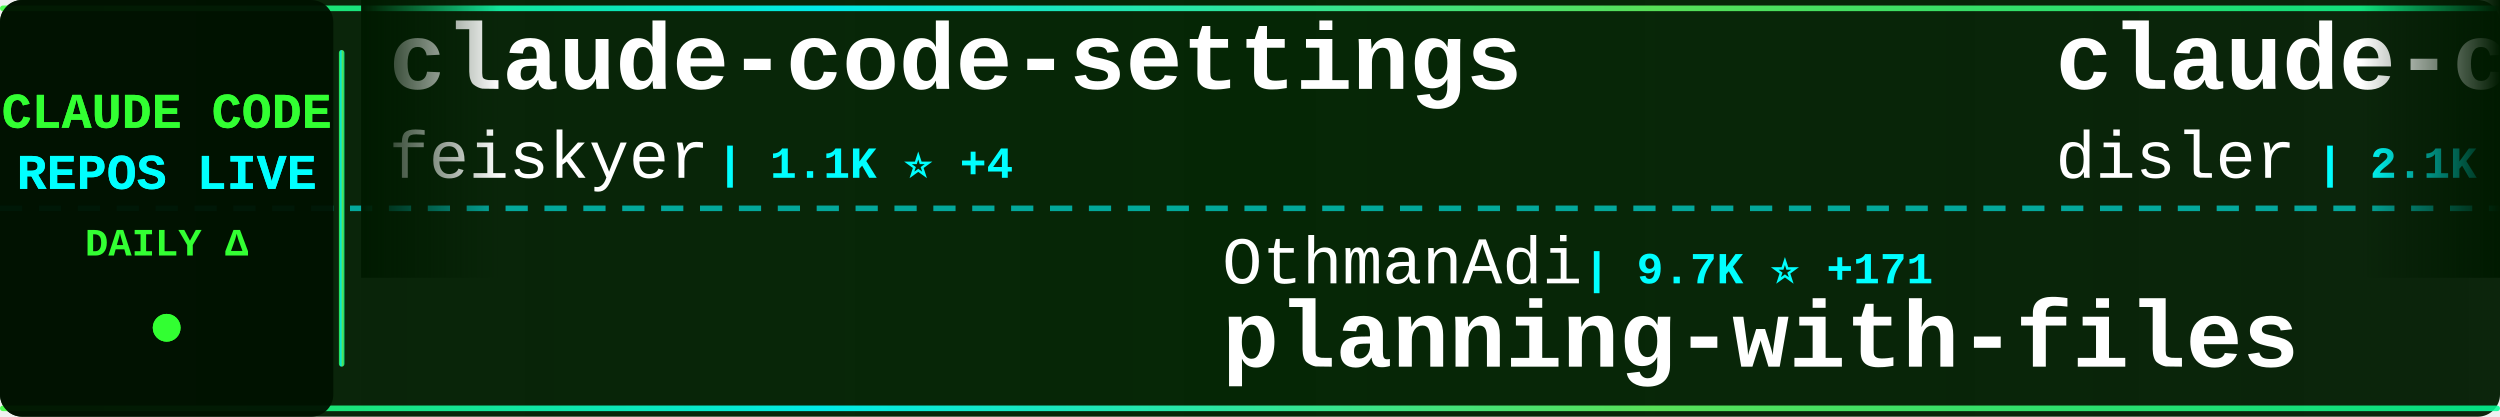
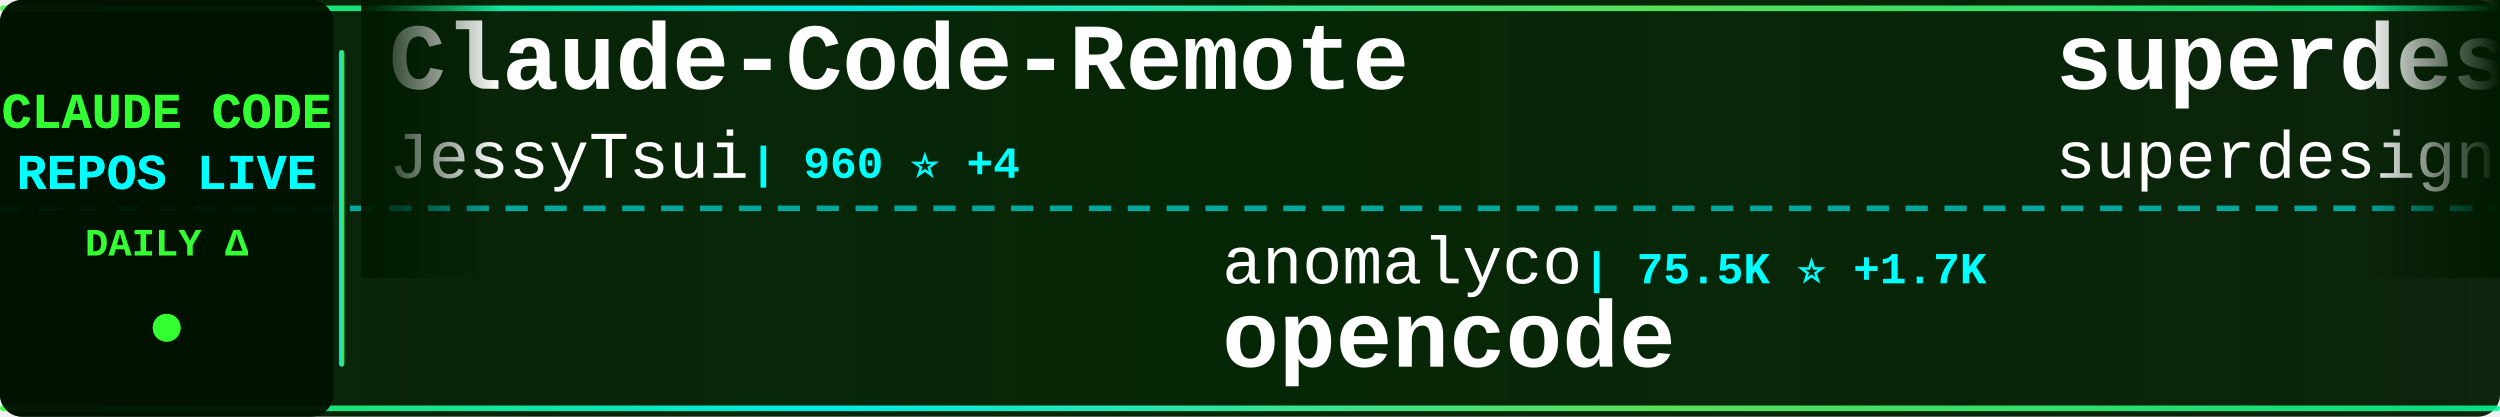
<svg xmlns="http://www.w3.org/2000/svg" width="900" height="150">
  <defs>
    <linearGradient id="tickerBg" x1="0%" y1="0%" x2="100%" y2="0%">
      <stop offset="0%" style="stop-color:#001a00;stop-opacity:0.95" />
      <stop offset="50%" style="stop-color:#002200;stop-opacity:0.98" />
      <stop offset="100%" style="stop-color:#001a00;stop-opacity:0.95" />
    </linearGradient>
    <linearGradient id="borderGrad" x1="0%" y1="0%" x2="100%" y2="0%">
      <stop offset="0%" style="stop-color:#33ff33;stop-opacity:0.85">
        <animate attributeName="stop-opacity" values="0.85;1;0.85" dur="2s" repeatCount="indefinite" />
      </stop>
      <stop offset="33%" style="stop-color:#00ffff;stop-opacity:0.9">
        <animate attributeName="stop-opacity" values="0.9;1;0.9" dur="2.2s" repeatCount="indefinite" />
      </stop>
      <stop offset="66%" style="stop-color:#66ff66;stop-opacity:0.85">
        <animate attributeName="stop-opacity" values="0.85;1;0.85" dur="1.8s" repeatCount="indefinite" />
      </stop>
      <stop offset="100%" style="stop-color:#00ff99;stop-opacity:0.85">
        <animate attributeName="stop-opacity" values="0.85;1;0.85" dur="2s" repeatCount="indefinite" />
      </stop>
    </linearGradient>
    <filter id="textGlow">
      <feGaussianBlur stdDeviation="0.1" result="coloredBlur" />
      <feMerge>
        <feMergeNode in="coloredBlur" />
        <feMergeNode in="SourceGraphic" />
      </feMerge>
    </filter>
    <filter id="metricGlow">
      <feGaussianBlur stdDeviation="0.2" result="coloredBlur" />
      <feMerge>
        <feMergeNode in="coloredBlur" />
        <feMergeNode in="SourceGraphic" />
      </feMerge>
    </filter>
    <linearGradient id="leftFade" x1="0%" y1="0%" x2="100%" y2="0%">
      <stop offset="0%" style="stop-color:#001a00;stop-opacity:1" />
      <stop offset="100%" style="stop-color:#001a00;stop-opacity:0" />
    </linearGradient>
    <linearGradient id="rightFade" x1="0%" y1="0%" x2="100%" y2="0%">
      <stop offset="0%" style="stop-color:#001a00;stop-opacity:0" />
      <stop offset="100%" style="stop-color:#001a00;stop-opacity:1" />
    </linearGradient>
  </defs>
  <rect width="900" height="150" fill="url(#tickerBg)" rx="8" />
  <rect x="0" y="2" width="900" height="2" fill="url(#borderGrad)" rx="1" />
  <rect x="0" y="146" width="900" height="2" fill="url(#borderGrad)" rx="1" />
  <line x1="0" y1="75" x2="900" y2="75" stroke="#00ffff" stroke-width="2" stroke-dasharray="8 6" opacity="0.6" />
  <rect x="0" y="0" width="120" height="150" fill="#001100" opacity="0.95" rx="8" />
  <text x="60" y="46" font-family="'Courier New', monospace" font-size="18" font-weight="bold" fill="#33ff33" text-anchor="middle" filter="url(#textGlow)">
    CLAUDE CODE
  </text>
  <text x="60" y="68" font-family="'Courier New', monospace" font-size="18" font-weight="bold" fill="#00ffff" text-anchor="middle" filter="url(#textGlow)">
    REPOS LIVE
  </text>
  <text x="60" y="92" font-family="'Courier New', monospace" font-size="14" font-weight="bold" fill="#33ff33" text-anchor="middle">
    DAILY Δ
  </text>
  <circle cx="60" cy="118" r="5" fill="#33ff33" filter="url(#metricGlow)">
    <animate attributeName="r" values="4;6;4" dur="1.5s" repeatCount="indefinite" />
    <animate attributeName="opacity" values="0.6;1;0.6" dur="1.5s" repeatCount="indefinite" />
  </circle>
  <rect x="122" y="18" width="2" height="114" fill="url(#borderGrad)" rx="1" />
  <clipPath id="tickerClip">
    <rect x="130" y="0" width="770" height="150" />
  </clipPath>
  <g clip-path="url(#tickerClip)">
    <g id="tickerItems">
      <animateTransform attributeName="transform" attributeType="XML" type="translate" from="0 0" to="-3000 0" dur="54s" repeatCount="indefinite" />
      <g transform="translate(0, 0)">
-         <text x="140" y="32" font-family="'Courier New', monospace" font-size="34" font-weight="bold" fill="#ffffff">claude-code-settings</text>
-         <text x="140" y="64" font-family="'Courier New', monospace" font-size="24" font-weight="normal" fill="#ffffff" opacity="1.0">feiskyer</text>
-         <text x="258" y="64" font-family="'Courier New', monospace" font-size="16" font-weight="bold" fill="#00ffff"> | 1.1K ⭐ +4</text>
+         <text x="140" y="32" font-family="'Courier New', monospace" font-size="34" font-weight="bold" fill="#ffffff">Claude-Code-Remote</text>
+         <text x="140" y="64" font-family="'Courier New', monospace" font-size="24" font-weight="normal" fill="#ffffff" opacity="1.0">JessyTsui</text>
+         <text x="270" y="64" font-family="'Courier New', monospace" font-size="16" font-weight="bold" fill="#00ffff"> | 960 ⭐ +4</text>
      </g>
      <g transform="translate(300, 0)">
-         <text x="140" y="102" font-family="'Courier New', monospace" font-size="24" font-weight="normal" fill="#ffffff" opacity="1.0">OthmanAdi</text>
-         <text x="270" y="102" font-family="'Courier New', monospace" font-size="16" font-weight="bold" fill="#00ffff"> | 9.7K ⭐ +171</text>
-         <text x="140" y="132" font-family="'Courier New', monospace" font-size="34" font-weight="bold" fill="#ffffff">planning-with-files</text>
+         <text x="140" y="102" font-family="'Courier New', monospace" font-size="24" font-weight="normal" fill="#ffffff" opacity="1.0">anomalyco</text>
+         <text x="270" y="102" font-family="'Courier New', monospace" font-size="16" font-weight="bold" fill="#00ffff"> | 75.5K ⭐ +1.7K</text>
+         <text x="140" y="132" font-family="'Courier New', monospace" font-size="34" font-weight="bold" fill="#ffffff">opencode</text>
      </g>
      <g transform="translate(600, 0)">
-         <text x="140" y="32" font-family="'Courier New', monospace" font-size="34" font-weight="bold" fill="#ffffff">claude-code-hooks-master...</text>
-         <text x="140" y="64" font-family="'Courier New', monospace" font-size="24" font-weight="normal" fill="#ffffff" opacity="1.0">disler</text>
-         <text x="234" y="64" font-family="'Courier New', monospace" font-size="16" font-weight="bold" fill="#00ffff"> | 2.1K ⭐ +3</text>
+         <text x="140" y="32" font-family="'Courier New', monospace" font-size="34" font-weight="bold" fill="#ffffff">superdesign</text>
+         <text x="140" y="64" font-family="'Courier New', monospace" font-size="24" font-weight="normal" fill="#ffffff" opacity="1.0">superdesigndev</text>
+         <text x="330" y="64" font-family="'Courier New', monospace" font-size="16" font-weight="bold" fill="#00ffff"> | 5.7K ⭐ +6</text>
      </g>
      <g transform="translate(900, 0)">
-         <text x="140" y="102" font-family="'Courier New', monospace" font-size="24" font-weight="normal" fill="#ffffff" opacity="1.0">anthropics</text>
-         <text x="282" y="102" font-family="'Courier New', monospace" font-size="16" font-weight="bold" fill="#00ffff"> | 4.2K ⭐ +17</text>
-         <text x="140" y="132" font-family="'Courier New', monospace" font-size="34" font-weight="bold" fill="#ffffff">claude-agent-sdk-python</text>
+         <text x="140" y="102" font-family="'Courier New', monospace" font-size="24" font-weight="normal" fill="#ffffff" opacity="1.0">wasabeef</text>
+         <text x="258" y="102" font-family="'Courier New', monospace" font-size="16" font-weight="bold" fill="#00ffff"> | 958 ⭐ +2</text>
+         <text x="140" y="132" font-family="'Courier New', monospace" font-size="34" font-weight="bold" fill="#ffffff">claude-code-cookbook</text>
      </g>
      <g transform="translate(1200, 0)">
-         <text x="140" y="32" font-family="'Courier New', monospace" font-size="34" font-weight="bold" fill="#ffffff">claude-code-tools</text>
-         <text x="140" y="64" font-family="'Courier New', monospace" font-size="24" font-weight="normal" fill="#ffffff" opacity="1.0">pchalasani</text>
-         <text x="282" y="64" font-family="'Courier New', monospace" font-size="16" font-weight="bold" fill="#00ffff"> | 1.1K ⭐ +13</text>
+         <text x="140" y="32" font-family="'Courier New', monospace" font-size="34" font-weight="bold" fill="#ffffff">claude-code-transcripts</text>
+         <text x="140" y="64" font-family="'Courier New', monospace" font-size="24" font-weight="normal" fill="#ffffff" opacity="1.0">simonw</text>
+         <text x="234" y="64" font-family="'Courier New', monospace" font-size="16" font-weight="bold" fill="#00ffff"> | 789 ⭐ +4</text>
      </g>
      <g transform="translate(1500, 0)">
-         <text x="140" y="102" font-family="'Courier New', monospace" font-size="24" font-weight="normal" fill="#ffffff" opacity="1.0">glidea</text>
-         <text x="234" y="102" font-family="'Courier New', monospace" font-size="16" font-weight="bold" fill="#00ffff"> | 242 ⭐</text>
-         <text x="140" y="132" font-family="'Courier New', monospace" font-size="34" font-weight="bold" fill="#ffffff">claude-worker-proxy</text>
+         <text x="140" y="102" font-family="'Courier New', monospace" font-size="24" font-weight="normal" fill="#ffffff" opacity="1.0">slopus</text>
+         <text x="234" y="102" font-family="'Courier New', monospace" font-size="16" font-weight="bold" fill="#00ffff"> | 7.6K ⭐ +100</text>
+         <text x="140" y="132" font-family="'Courier New', monospace" font-size="34" font-weight="bold" fill="#ffffff">happy</text>
      </g>
      <g transform="translate(1800, 0)">
-         <text x="140" y="32" font-family="'Courier New', monospace" font-size="34" font-weight="bold" fill="#ffffff">context7</text>
-         <text x="140" y="64" font-family="'Courier New', monospace" font-size="24" font-weight="normal" fill="#ffffff" opacity="1.0">upstash</text>
-         <text x="246" y="64" font-family="'Courier New', monospace" font-size="16" font-weight="bold" fill="#00ffff"> | 42.3K ⭐ +123</text>
+         <text x="140" y="32" font-family="'Courier New', monospace" font-size="34" font-weight="bold" fill="#ffffff">claude-code-hub</text>
+         <text x="140" y="64" font-family="'Courier New', monospace" font-size="24" font-weight="normal" fill="#ffffff" opacity="1.0">zsio</text>
+         <text x="210" y="64" font-family="'Courier New', monospace" font-size="16" font-weight="bold" fill="#00ffff"> | 144 ⭐</text>
      </g>
      <g transform="translate(2100, 0)">
-         <text x="140" y="102" font-family="'Courier New', monospace" font-size="24" font-weight="normal" fill="#ffffff" opacity="1.0">superdesigndev</text>
-         <text x="330" y="102" font-family="'Courier New', monospace" font-size="16" font-weight="bold" fill="#00ffff"> | 5.7K ⭐ +7</text>
-         <text x="140" y="132" font-family="'Courier New', monospace" font-size="34" font-weight="bold" fill="#ffffff">superdesign</text>
+         <text x="140" y="102" font-family="'Courier New', monospace" font-size="24" font-weight="normal" fill="#ffffff" opacity="1.0">Cranot</text>
+         <text x="234" y="102" font-family="'Courier New', monospace" font-size="16" font-weight="bold" fill="#00ffff"> | 2.3K ⭐ +1</text>
+         <text x="140" y="132" font-family="'Courier New', monospace" font-size="34" font-weight="bold" fill="#ffffff">claude-code-guide</text>
      </g>
      <g transform="translate(2400, 0)">
-         <text x="140" y="32" font-family="'Courier New', monospace" font-size="34" font-weight="bold" fill="#ffffff">claude-code-mastering</text>
-         <text x="140" y="64" font-family="'Courier New', monospace" font-size="24" font-weight="normal" fill="#ffffff" opacity="1.0">revfactory</text>
-         <text x="282" y="64" font-family="'Courier New', monospace" font-size="16" font-weight="bold" fill="#00ffff"> | 737 ⭐ +1</text>
+         <text x="140" y="32" font-family="'Courier New', monospace" font-size="34" font-weight="bold" fill="#ffffff">awesome-claude-skills</text>
+         <text x="140" y="64" font-family="'Courier New', monospace" font-size="24" font-weight="normal" fill="#ffffff" opacity="1.0">ComposioHQ</text>
+         <text x="282" y="64" font-family="'Courier New', monospace" font-size="16" font-weight="bold" fill="#00ffff"> | 20.9K ⭐ +492</text>
      </g>
      <g transform="translate(2700, 0)">
-         <text x="140" y="102" font-family="'Courier New', monospace" font-size="24" font-weight="normal" fill="#ffffff" opacity="1.0">ericc-ch</text>
-         <text x="258" y="102" font-family="'Courier New', monospace" font-size="16" font-weight="bold" fill="#00ffff"> | 2.0K ⭐ +19</text>
-         <text x="140" y="132" font-family="'Courier New', monospace" font-size="34" font-weight="bold" fill="#ffffff">copilot-api</text>
+         <text x="140" y="102" font-family="'Courier New', monospace" font-size="24" font-weight="normal" fill="#ffffff" opacity="1.0">EveryInc</text>
+         <text x="258" y="102" font-family="'Courier New', monospace" font-size="16" font-weight="bold" fill="#00ffff"> | 4.9K ⭐ +38</text>
+         <text x="140" y="132" font-family="'Courier New', monospace" font-size="34" font-weight="bold" fill="#ffffff">compound-engineering-plu...</text>
      </g>
      <g transform="translate(3000, 0)">
-         <text x="140" y="32" font-family="'Courier New', monospace" font-size="34" font-weight="bold" fill="#ffffff">claude-code-settings</text>
-         <text x="140" y="64" font-family="'Courier New', monospace" font-size="24" font-weight="normal" fill="#ffffff" opacity="1.0">feiskyer</text>
-         <text x="258" y="64" font-family="'Courier New', monospace" font-size="16" font-weight="bold" fill="#00ffff"> | 1.1K ⭐ +4</text>
+         <text x="140" y="32" font-family="'Courier New', monospace" font-size="34" font-weight="bold" fill="#ffffff">Claude-Code-Remote</text>
+         <text x="140" y="64" font-family="'Courier New', monospace" font-size="24" font-weight="normal" fill="#ffffff" opacity="1.0">JessyTsui</text>
+         <text x="270" y="64" font-family="'Courier New', monospace" font-size="16" font-weight="bold" fill="#00ffff"> | 960 ⭐ +4</text>
      </g>
      <g transform="translate(3300, 0)">
-         <text x="140" y="102" font-family="'Courier New', monospace" font-size="24" font-weight="normal" fill="#ffffff" opacity="1.0">OthmanAdi</text>
-         <text x="270" y="102" font-family="'Courier New', monospace" font-size="16" font-weight="bold" fill="#00ffff"> | 9.7K ⭐ +171</text>
-         <text x="140" y="132" font-family="'Courier New', monospace" font-size="34" font-weight="bold" fill="#ffffff">planning-with-files</text>
+         <text x="140" y="102" font-family="'Courier New', monospace" font-size="24" font-weight="normal" fill="#ffffff" opacity="1.0">anomalyco</text>
+         <text x="270" y="102" font-family="'Courier New', monospace" font-size="16" font-weight="bold" fill="#00ffff"> | 75.5K ⭐ +1.7K</text>
+         <text x="140" y="132" font-family="'Courier New', monospace" font-size="34" font-weight="bold" fill="#ffffff">opencode</text>
      </g>
      <g transform="translate(3600, 0)">
-         <text x="140" y="32" font-family="'Courier New', monospace" font-size="34" font-weight="bold" fill="#ffffff">claude-code-hooks-master...</text>
-         <text x="140" y="64" font-family="'Courier New', monospace" font-size="24" font-weight="normal" fill="#ffffff" opacity="1.0">disler</text>
-         <text x="234" y="64" font-family="'Courier New', monospace" font-size="16" font-weight="bold" fill="#00ffff"> | 2.1K ⭐ +3</text>
+         <text x="140" y="32" font-family="'Courier New', monospace" font-size="34" font-weight="bold" fill="#ffffff">superdesign</text>
+         <text x="140" y="64" font-family="'Courier New', monospace" font-size="24" font-weight="normal" fill="#ffffff" opacity="1.0">superdesigndev</text>
+         <text x="330" y="64" font-family="'Courier New', monospace" font-size="16" font-weight="bold" fill="#00ffff"> | 5.7K ⭐ +6</text>
      </g>
      <g transform="translate(3900, 0)">
-         <text x="140" y="102" font-family="'Courier New', monospace" font-size="24" font-weight="normal" fill="#ffffff" opacity="1.0">anthropics</text>
-         <text x="282" y="102" font-family="'Courier New', monospace" font-size="16" font-weight="bold" fill="#00ffff"> | 4.2K ⭐ +17</text>
-         <text x="140" y="132" font-family="'Courier New', monospace" font-size="34" font-weight="bold" fill="#ffffff">claude-agent-sdk-python</text>
+         <text x="140" y="102" font-family="'Courier New', monospace" font-size="24" font-weight="normal" fill="#ffffff" opacity="1.0">wasabeef</text>
+         <text x="258" y="102" font-family="'Courier New', monospace" font-size="16" font-weight="bold" fill="#00ffff"> | 958 ⭐ +2</text>
+         <text x="140" y="132" font-family="'Courier New', monospace" font-size="34" font-weight="bold" fill="#ffffff">claude-code-cookbook</text>
      </g>
    </g>
  </g>
  <rect x="130" y="0" width="50" height="100" fill="url(#leftFade)" />
  <rect x="850" y="0" width="50" height="100" fill="url(#rightFade)" />
</svg>
